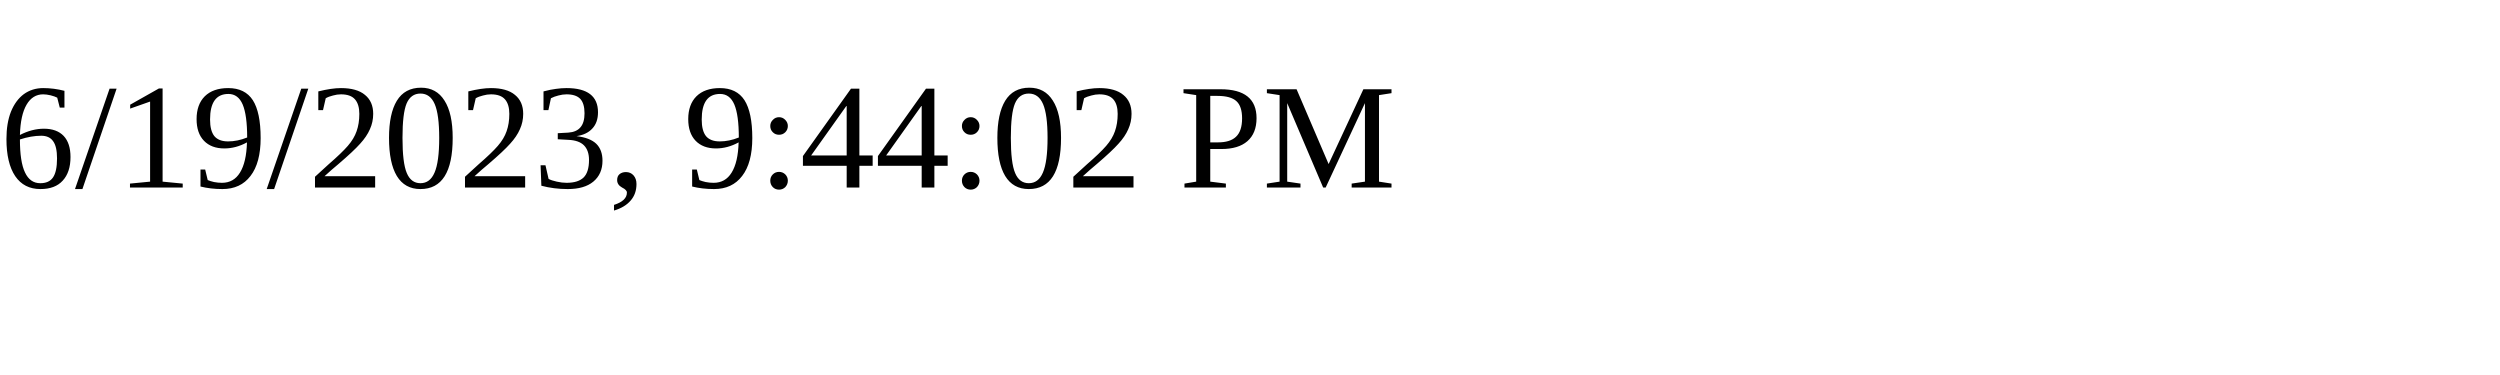
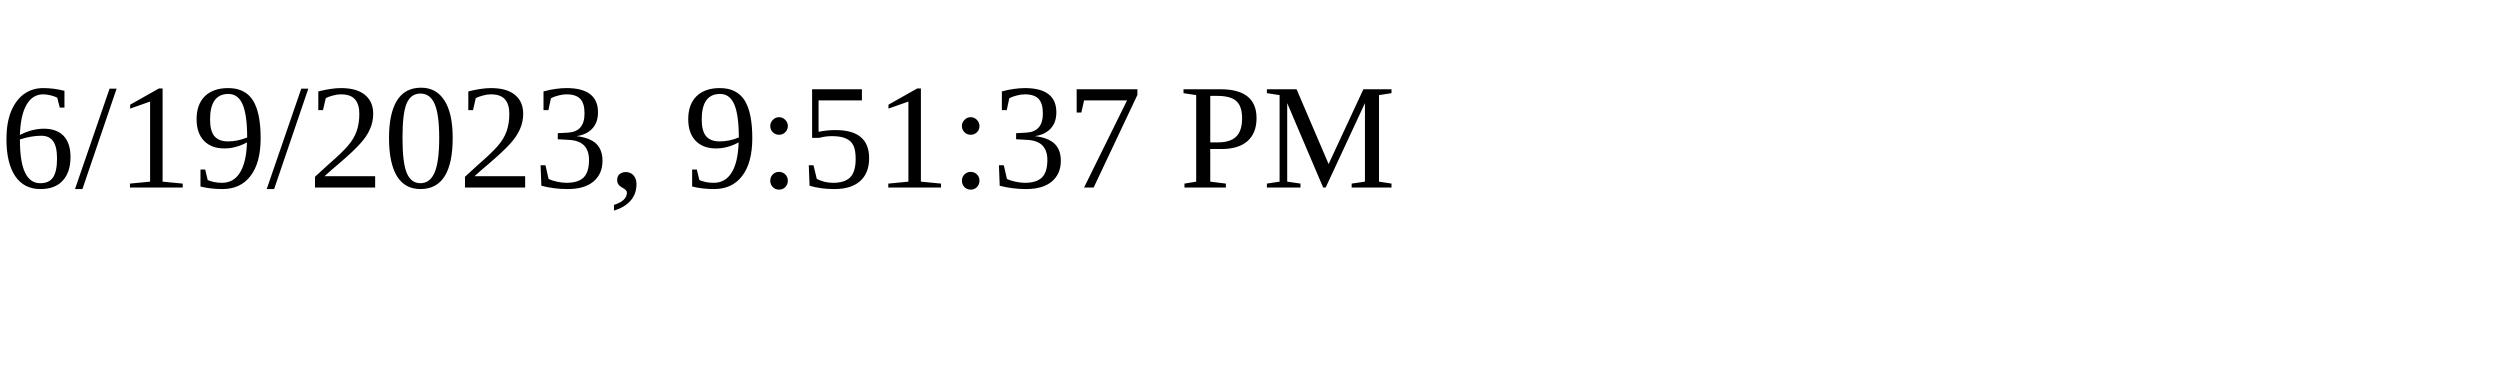
<svg xmlns="http://www.w3.org/2000/svg" height="30" width="200">
-   <text x="0" y="15">6/19/2023, 9:44:02 PM</text>
+   <text x="0" y="15">6/19/2023, 9:51:37 PM</text>
</svg>
